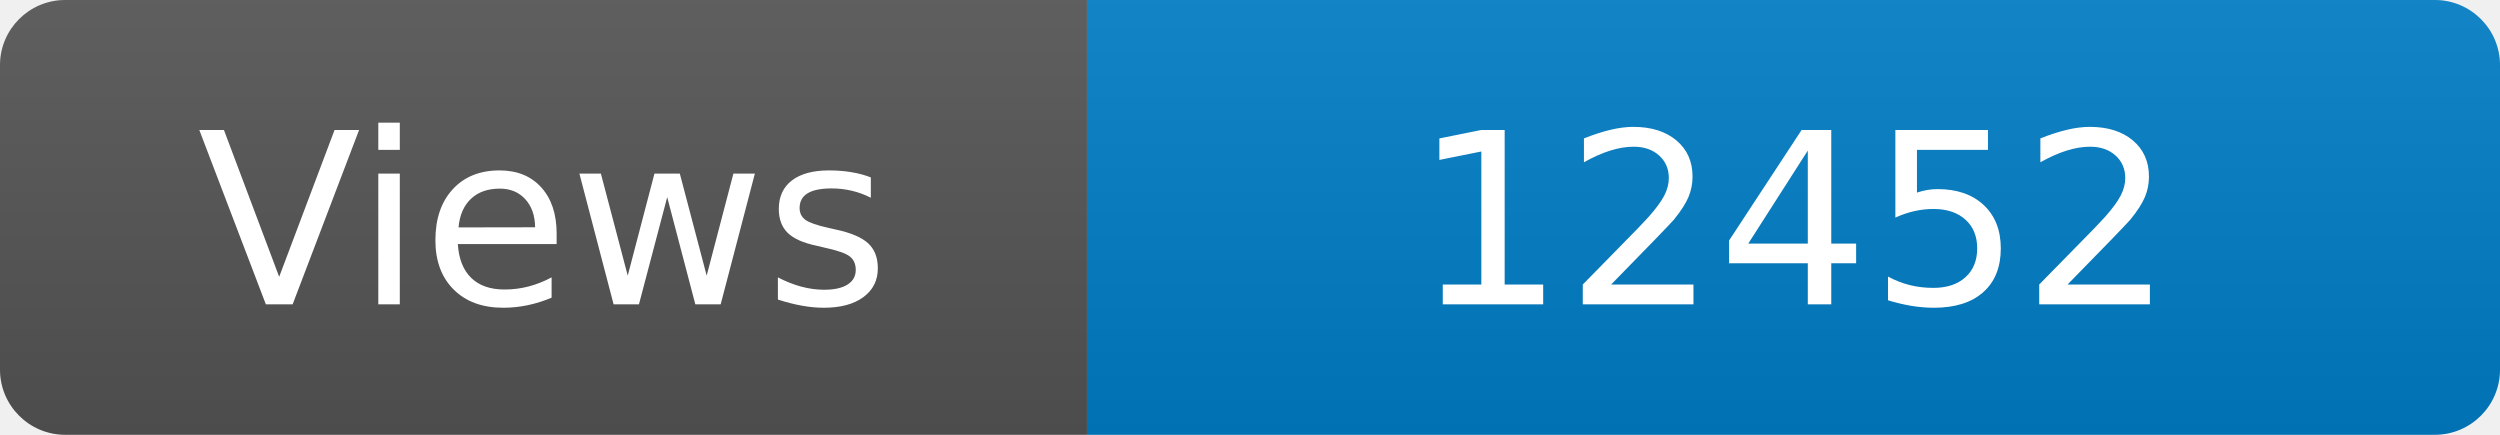
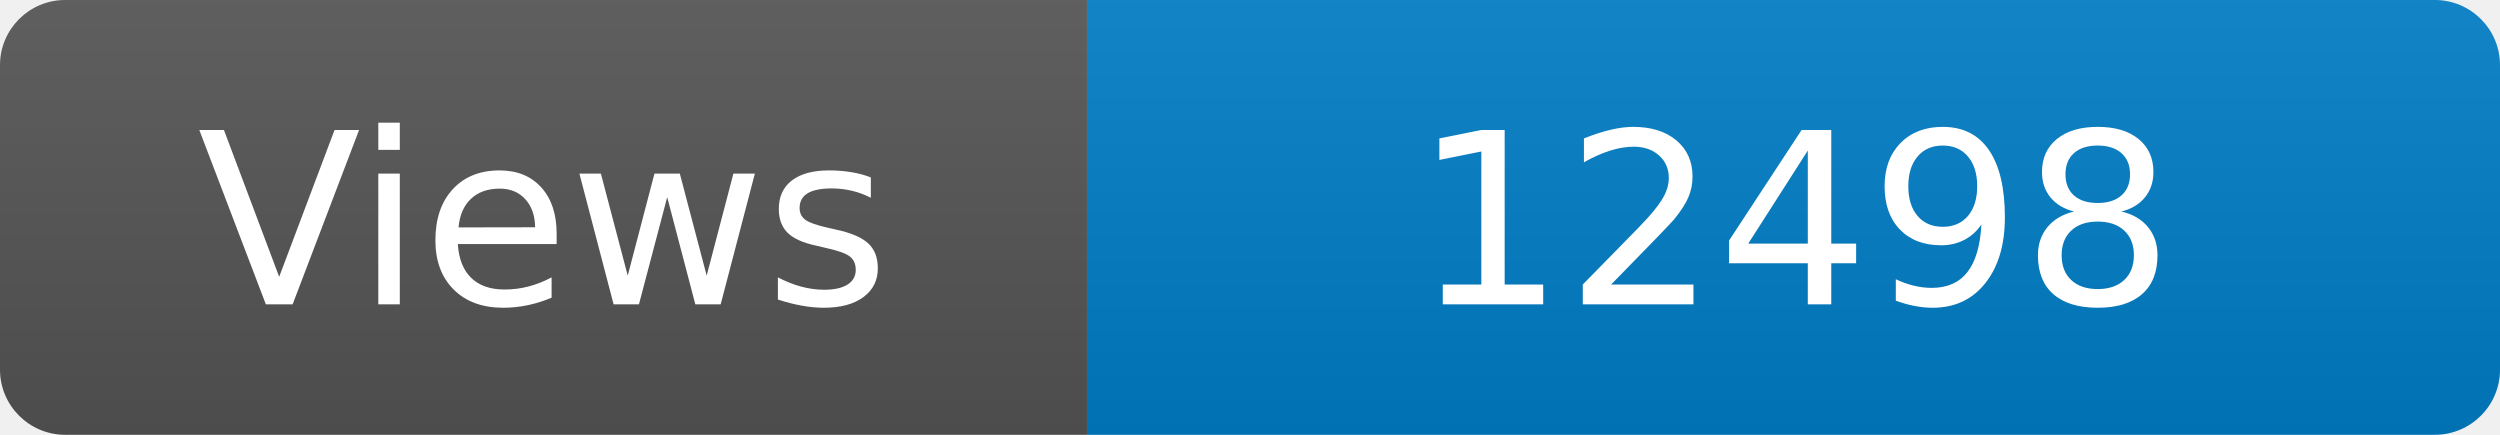
<svg xmlns="http://www.w3.org/2000/svg" width="115" height="20" role="img" aria-label="Maintained?: yes">
  <linearGradient id="s" x2="0" y2="100%">
    <stop offset="0" stop-color="#bbb" stop-opacity=".1" />
    <stop offset="1" stop-opacity=".1" />
  </linearGradient>
  <clipPath id="r">
    <rect width="115" height="20" rx="3" fill="#fff" />
  </clipPath>
  <g clip-path="url(#r)">
    <rect width="50" height="20" fill="#555" />
    <rect x="50" width="160" height="20" fill="#007ec6" />
    <rect width="115" height="20" fill="url(#s)" />
  </g>
  <g fill="#fff" text-anchor="middle" font-family="Verdana,Geneva,DejaVu Sans,sans-serif" font-size="110">
    <text x="250" y="140" transform="scale(.1)" fill="#fff">Views</text>
-     <text x="825" y="140" transform="scale(.1)" fill="#fff">12452</text>
+     <text x="825" y="140" transform="scale(.1)" fill="#fff">12498</text>
  </g>
</svg>
